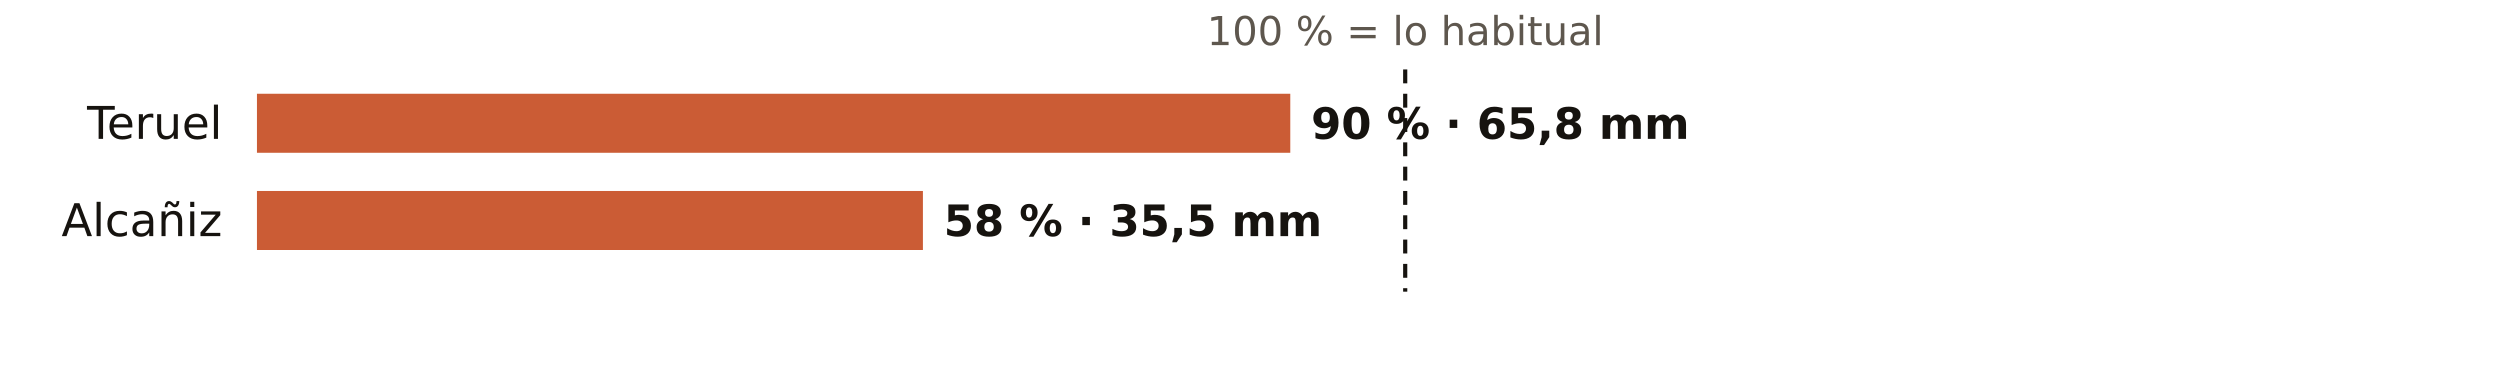
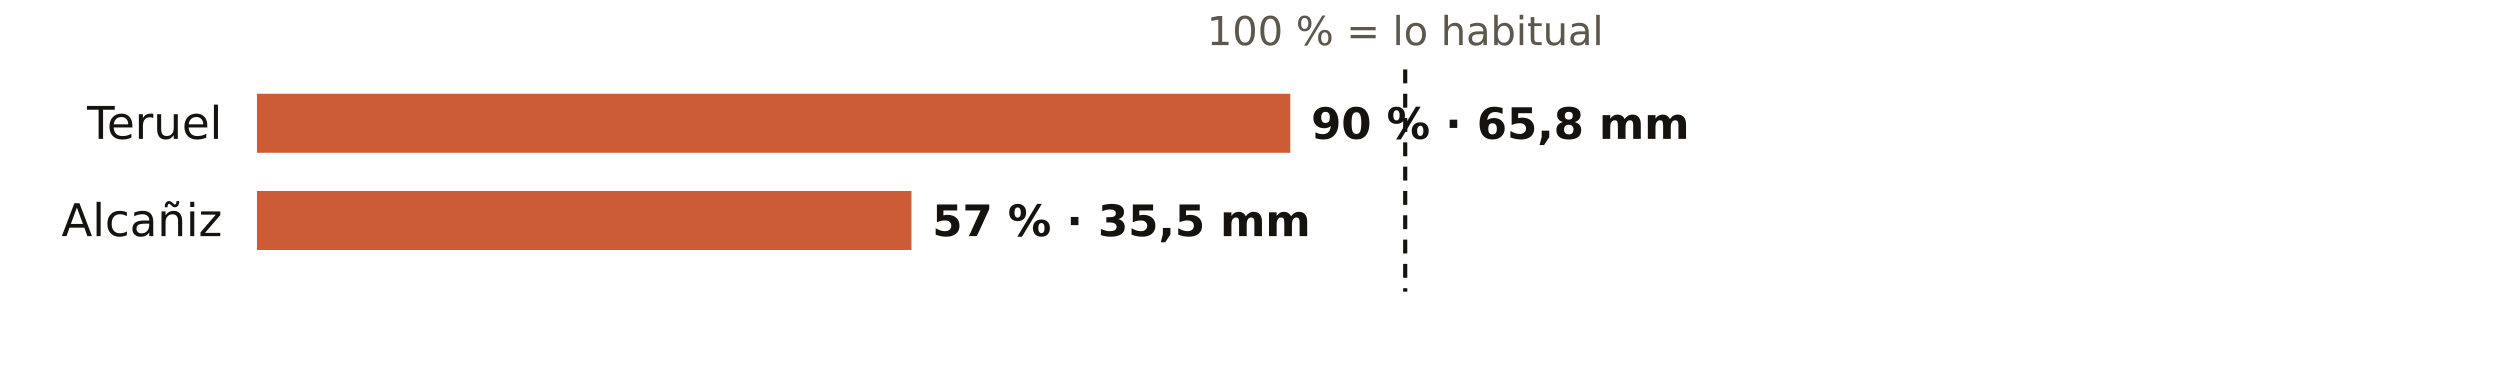
<svg xmlns="http://www.w3.org/2000/svg" viewBox="0 0 720 108" width="720" height="108" role="img" aria-label="El otoño en los pluviómetros de AEMET de Teruel: % de lo habitual">
  <rect width="720" height="108" fill="#FFFFFF" />
  <text x="404.7" y="13.0" font-size="11.5" fill="#5E574E" text-anchor="middle" font-weight="400" font-family="Public Sans, DejaVu Sans, Arial, sans-serif">100 % = lo habitual</text>
  <text x="64.0" y="40.0" font-size="13" fill="#16130F" text-anchor="end" font-weight="500" font-family="Public Sans, DejaVu Sans, Arial, sans-serif">Teruel</text>
  <rect x="74" y="27" width="297.6" height="17" fill="#C4461A" opacity="0.88" />
  <text x="377.6" y="40.0" font-size="12.5" fill="#16130F" text-anchor="start" font-weight="600" font-family="Public Sans, DejaVu Sans, Arial, sans-serif">90 % · 65,8 mm</text>
  <text x="64.0" y="68.0" font-size="13" fill="#16130F" text-anchor="end" font-weight="500" font-family="Public Sans, DejaVu Sans, Arial, sans-serif">Alcañiz</text>
-   <rect x="74" y="55" width="191.8" height="17" fill="#C4461A" opacity="0.88" />
-   <text x="271.8" y="68.0" font-size="12.5" fill="#16130F" text-anchor="start" font-weight="600" font-family="Public Sans, DejaVu Sans, Arial, sans-serif">58 % · 35,5 mm</text>
+   <rect x="74" y="55" width="188.5" height="17" fill="#C4461A" opacity="0.88" />
+   <text x="268.5" y="68.0" font-size="12.5" fill="#16130F" text-anchor="start" font-weight="600" font-family="Public Sans, DejaVu Sans, Arial, sans-serif">57 % · 35,5 mm</text>
  <line x1="404.7" x2="404.7" y1="20" y2="84" stroke="#16130F" stroke-width="1.2" stroke-dasharray="4 3" />
</svg>
